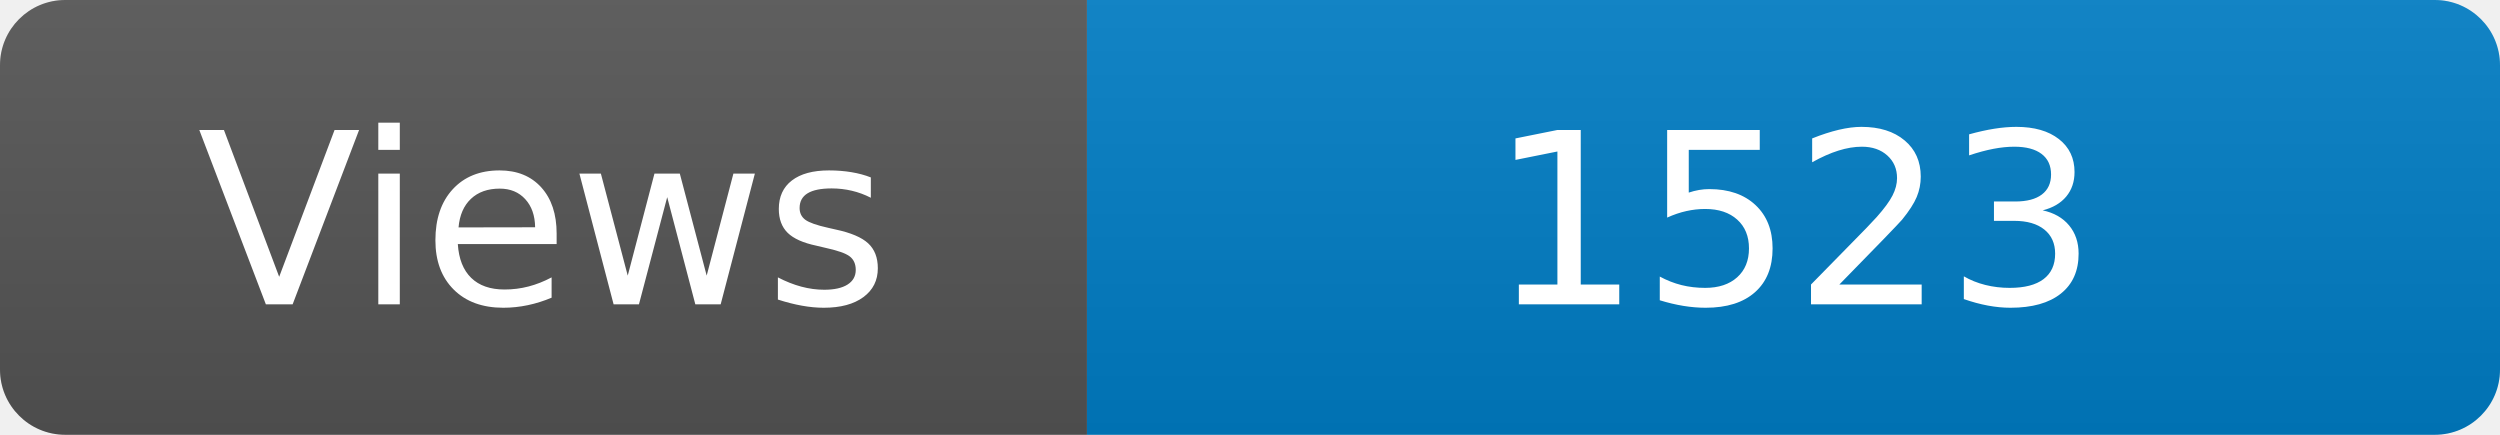
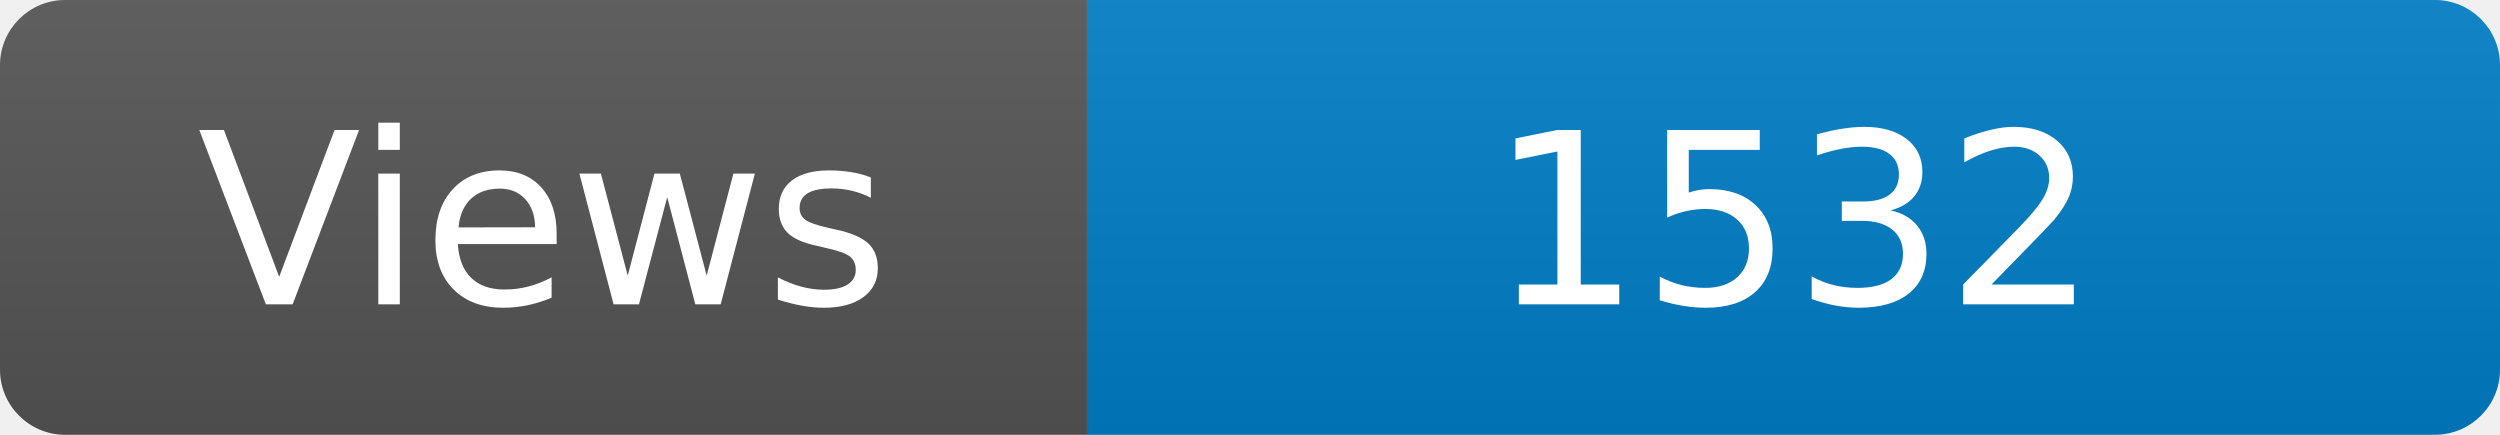
<svg xmlns="http://www.w3.org/2000/svg" width="115" height="20" role="img" aria-label="Maintained?: yes">
  <linearGradient id="s" x2="0" y2="100%">
    <stop offset="0" stop-color="#bbb" stop-opacity=".1" />
    <stop offset="1" stop-opacity=".1" />
  </linearGradient>
  <clipPath id="r">
    <rect width="115" height="20" rx="3" fill="#fff" />
  </clipPath>
  <g clip-path="url(#r)">
    <rect width="50" height="20" fill="#555" />
    <rect x="50" width="160" height="20" fill="#007ec6" />
    <rect width="115" height="20" fill="url(#s)" />
  </g>
  <g fill="#fff" text-anchor="middle" font-family="Verdana,Geneva,DejaVu Sans,sans-serif" font-size="110">
    <text x="250" y="140" transform="scale(.1)" fill="#fff">Views</text>
-     <text x="825" y="140" transform="scale(.1)" fill="#fff">1523</text>
+     <text x="825" y="140" transform="scale(.1)" fill="#fff">1532</text>
  </g>
</svg>
